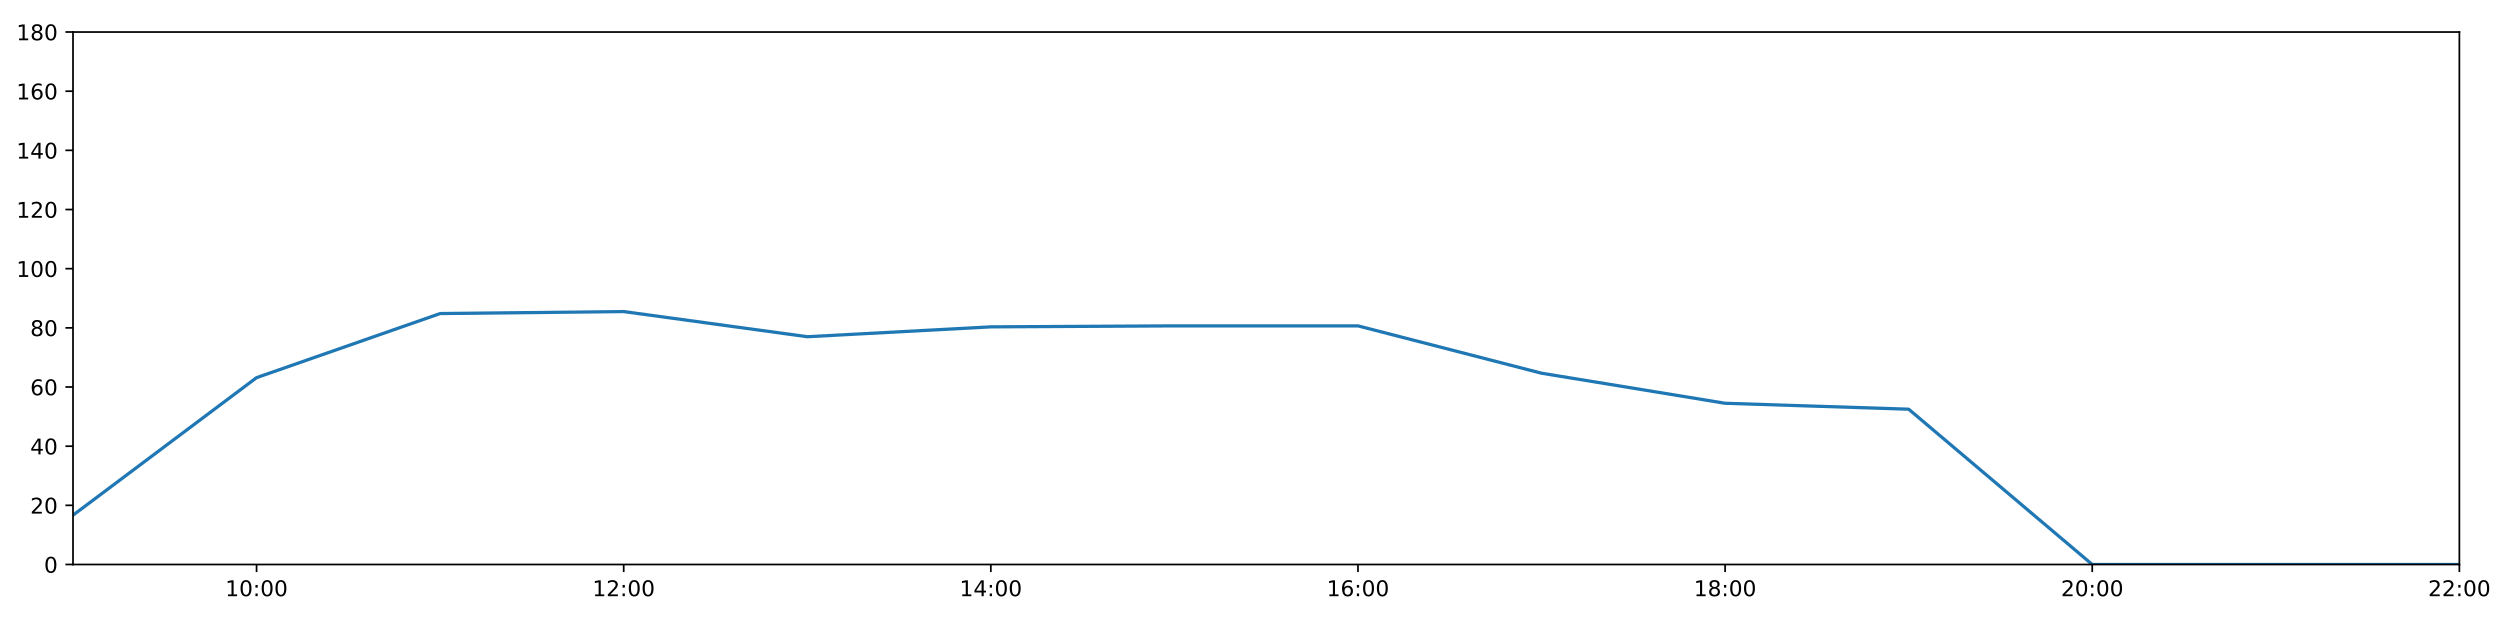
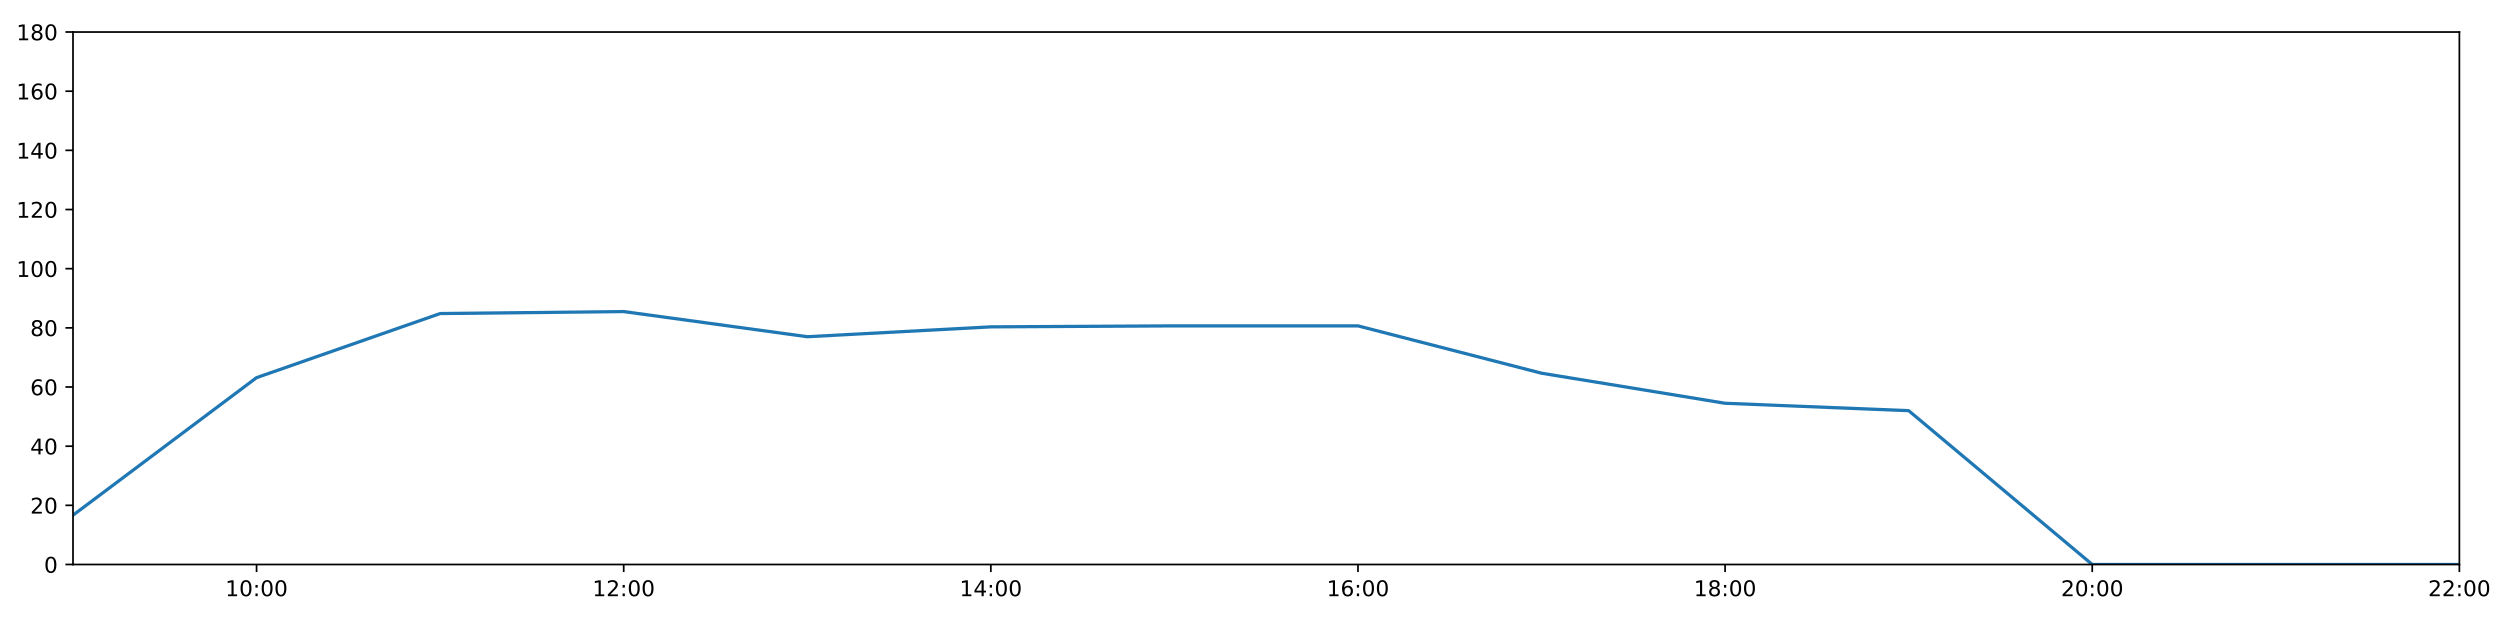
<svg xmlns="http://www.w3.org/2000/svg" xmlns:xlink="http://www.w3.org/1999/xlink" height="288pt" version="1.1" viewBox="0 0 1152 288" width="1152pt">
  <defs>
    <style type="text/css">
*{stroke-linecap:butt;stroke-linejoin:round;}
  </style>
  </defs>
  <g id="figure_1">
    <g id="patch_1">
      <path d="M 0 288  L 1152 288  L 1152 0  L 0 0  z " style="fill:#ffffff;" />
    </g>
    <g id="axes_1">
      <g id="patch_2">
        <path d="M 33.64 260.12  L 1133.28 260.12  L 1133.28 14.76  L 33.64 14.76  z " style="fill:#ffffff;" />
      </g>
      <g id="matplotlib.axis_1">
        <g id="xtick_1">
          <g id="line2d_1">
            <defs>
-               <path d="M 0 0  L 0 3.5  " id="mc980b4f182" style="stroke:#000000;stroke-width:0.8;" />
-             </defs>
-             <g>
-               <use style="stroke:#000000;stroke-width:0.8;" x="118.228" xlink:href="#mc980b4f182" y="260.12" />
+               <path d="M 0 0  L 0 3.5  " id="m2511736c07" style="stroke:#000000;stroke-width:0.8;" />
+             </defs>
+             <g>
+               <use style="stroke:#000000;stroke-width:0.8;" x="118.228" xlink:href="#m2511736c07" y="260.12" />
            </g>
          </g>
          <g id="text_1">
            <defs>
              <path d="M 12.406 8.297  L 28.516 8.297  L 28.516 63.922  L 10.984 60.406  L 10.984 69.391  L 28.422 72.906  L 38.281 72.906  L 38.281 8.297  L 54.391 8.297  L 54.391 0  L 12.406 0  z " id="DejaVuSans-49" />
              <path d="M 31.781 66.406  Q 24.172 66.406 20.328 58.906  Q 16.5 51.422 16.5 36.375  Q 16.5 21.391 20.328 13.891  Q 24.172 6.391 31.781 6.391  Q 39.453 6.391 43.281 13.891  Q 47.125 21.391 47.125 36.375  Q 47.125 51.422 43.281 58.906  Q 39.453 66.406 31.781 66.406  z M 31.781 74.219  Q 44.047 74.219 50.516 64.516  Q 56.984 54.828 56.984 36.375  Q 56.984 17.969 50.516 8.266  Q 44.047 -1.422 31.781 -1.422  Q 19.531 -1.422 13.062 8.266  Q 6.594 17.969 6.594 36.375  Q 6.594 54.828 13.062 64.516  Q 19.531 74.219 31.781 74.219  z " id="DejaVuSans-48" />
              <path d="M 11.719 12.406  L 22.016 12.406  L 22.016 0  L 11.719 0  z M 11.719 51.703  L 22.016 51.703  L 22.016 39.312  L 11.719 39.312  z " id="DejaVuSans-58" />
            </defs>
            <g transform="translate(103.8183 274.7184)scale(0.1 -0.1)">
              <use xlink:href="#DejaVuSans-49" />
              <use x="63.623" xlink:href="#DejaVuSans-48" />
              <use x="127.246" xlink:href="#DejaVuSans-58" />
              <use x="160.938" xlink:href="#DejaVuSans-48" />
              <use x="224.561" xlink:href="#DejaVuSans-48" />
            </g>
          </g>
        </g>
        <g id="xtick_2">
          <g id="line2d_2">
            <g>
-               <use style="stroke:#000000;stroke-width:0.8;" x="287.403" xlink:href="#mc980b4f182" y="260.12" />
+               <use style="stroke:#000000;stroke-width:0.8;" x="287.403" xlink:href="#m2511736c07" y="260.12" />
            </g>
          </g>
          <g id="text_2">
            <defs>
              <path d="M 19.188 8.297  L 53.609 8.297  L 53.609 0  L 7.328 0  L 7.328 8.297  Q 12.938 14.109 22.625 23.891  Q 32.328 33.688 34.812 36.531  Q 39.547 41.844 41.422 45.531  Q 43.312 49.219 43.312 52.781  Q 43.312 58.594 39.234 62.25  Q 35.156 65.922 28.609 65.922  Q 23.969 65.922 18.812 64.312  Q 13.672 62.703 7.812 59.422  L 7.812 69.391  Q 13.766 71.781 18.938 73  Q 24.125 74.219 28.422 74.219  Q 39.75 74.219 46.484 68.547  Q 53.219 62.891 53.219 53.422  Q 53.219 48.922 51.531 44.891  Q 49.859 40.875 45.406 35.406  Q 44.188 33.984 37.641 27.219  Q 31.109 20.453 19.188 8.297  z " id="DejaVuSans-50" />
            </defs>
            <g transform="translate(272.9937 274.7184)scale(0.1 -0.1)">
              <use xlink:href="#DejaVuSans-49" />
              <use x="63.623" xlink:href="#DejaVuSans-50" />
              <use x="127.246" xlink:href="#DejaVuSans-58" />
              <use x="160.938" xlink:href="#DejaVuSans-48" />
              <use x="224.561" xlink:href="#DejaVuSans-48" />
            </g>
          </g>
        </g>
        <g id="xtick_3">
          <g id="line2d_3">
            <g>
-               <use style="stroke:#000000;stroke-width:0.8;" x="456.578" xlink:href="#mc980b4f182" y="260.12" />
+               <use style="stroke:#000000;stroke-width:0.8;" x="456.578" xlink:href="#m2511736c07" y="260.12" />
            </g>
          </g>
          <g id="text_3">
            <defs>
              <path d="M 37.797 64.312  L 12.891 25.391  L 37.797 25.391  z M 35.203 72.906  L 47.609 72.906  L 47.609 25.391  L 58.016 25.391  L 58.016 17.188  L 47.609 17.188  L 47.609 0  L 37.797 0  L 37.797 17.188  L 4.891 17.188  L 4.891 26.703  z " id="DejaVuSans-52" />
            </defs>
            <g transform="translate(442.1691 274.7184)scale(0.1 -0.1)">
              <use xlink:href="#DejaVuSans-49" />
              <use x="63.623" xlink:href="#DejaVuSans-52" />
              <use x="127.246" xlink:href="#DejaVuSans-58" />
              <use x="160.938" xlink:href="#DejaVuSans-48" />
              <use x="224.561" xlink:href="#DejaVuSans-48" />
            </g>
          </g>
        </g>
        <g id="xtick_4">
          <g id="line2d_4">
            <g>
-               <use style="stroke:#000000;stroke-width:0.8;" x="625.754" xlink:href="#mc980b4f182" y="260.12" />
+               <use style="stroke:#000000;stroke-width:0.8;" x="625.754" xlink:href="#m2511736c07" y="260.12" />
            </g>
          </g>
          <g id="text_4">
            <defs>
              <path d="M 33.016 40.375  Q 26.375 40.375 22.484 35.828  Q 18.609 31.297 18.609 23.391  Q 18.609 15.531 22.484 10.953  Q 26.375 6.391 33.016 6.391  Q 39.656 6.391 43.531 10.953  Q 47.406 15.531 47.406 23.391  Q 47.406 31.297 43.531 35.828  Q 39.656 40.375 33.016 40.375  z M 52.594 71.297  L 52.594 62.312  Q 48.875 64.062 45.094 64.984  Q 41.312 65.922 37.594 65.922  Q 27.828 65.922 22.672 59.328  Q 17.531 52.734 16.797 39.406  Q 19.672 43.656 24.016 45.922  Q 28.375 48.188 33.594 48.188  Q 44.578 48.188 50.953 41.516  Q 57.328 34.859 57.328 23.391  Q 57.328 12.156 50.688 5.359  Q 44.047 -1.422 33.016 -1.422  Q 20.359 -1.422 13.672 8.266  Q 6.984 17.969 6.984 36.375  Q 6.984 53.656 15.188 63.938  Q 23.391 74.219 37.203 74.219  Q 40.922 74.219 44.703 73.484  Q 48.484 72.75 52.594 71.297  z " id="DejaVuSans-54" />
            </defs>
            <g transform="translate(611.3445 274.7184)scale(0.1 -0.1)">
              <use xlink:href="#DejaVuSans-49" />
              <use x="63.623" xlink:href="#DejaVuSans-54" />
              <use x="127.246" xlink:href="#DejaVuSans-58" />
              <use x="160.938" xlink:href="#DejaVuSans-48" />
              <use x="224.561" xlink:href="#DejaVuSans-48" />
            </g>
          </g>
        </g>
        <g id="xtick_5">
          <g id="line2d_5">
            <g>
-               <use style="stroke:#000000;stroke-width:0.8;" x="794.929" xlink:href="#mc980b4f182" y="260.12" />
+               <use style="stroke:#000000;stroke-width:0.8;" x="794.929" xlink:href="#m2511736c07" y="260.12" />
            </g>
          </g>
          <g id="text_5">
            <defs>
              <path d="M 31.781 34.625  Q 24.75 34.625 20.719 30.859  Q 16.703 27.094 16.703 20.516  Q 16.703 13.922 20.719 10.156  Q 24.75 6.391 31.781 6.391  Q 38.812 6.391 42.859 10.172  Q 46.922 13.969 46.922 20.516  Q 46.922 27.094 42.891 30.859  Q 38.875 34.625 31.781 34.625  z M 21.922 38.812  Q 15.578 40.375 12.031 44.719  Q 8.5 49.078 8.5 55.328  Q 8.5 64.062 14.719 69.141  Q 20.953 74.219 31.781 74.219  Q 42.672 74.219 48.875 69.141  Q 55.078 64.062 55.078 55.328  Q 55.078 49.078 51.531 44.719  Q 48 40.375 41.703 38.812  Q 48.828 37.156 52.797 32.312  Q 56.781 27.484 56.781 20.516  Q 56.781 9.906 50.312 4.234  Q 43.844 -1.422 31.781 -1.422  Q 19.734 -1.422 13.25 4.234  Q 6.781 9.906 6.781 20.516  Q 6.781 27.484 10.781 32.312  Q 14.797 37.156 21.922 38.812  z M 18.312 54.391  Q 18.312 48.734 21.844 45.562  Q 25.391 42.391 31.781 42.391  Q 38.141 42.391 41.719 45.562  Q 45.312 48.734 45.312 54.391  Q 45.312 60.062 41.719 63.234  Q 38.141 66.406 31.781 66.406  Q 25.391 66.406 21.844 63.234  Q 18.312 60.062 18.312 54.391  z " id="DejaVuSans-56" />
            </defs>
            <g transform="translate(780.5199 274.7184)scale(0.1 -0.1)">
              <use xlink:href="#DejaVuSans-49" />
              <use x="63.623" xlink:href="#DejaVuSans-56" />
              <use x="127.246" xlink:href="#DejaVuSans-58" />
              <use x="160.938" xlink:href="#DejaVuSans-48" />
              <use x="224.561" xlink:href="#DejaVuSans-48" />
            </g>
          </g>
        </g>
        <g id="xtick_6">
          <g id="line2d_6">
            <g>
-               <use style="stroke:#000000;stroke-width:0.8;" x="964.105" xlink:href="#mc980b4f182" y="260.12" />
+               <use style="stroke:#000000;stroke-width:0.8;" x="964.105" xlink:href="#m2511736c07" y="260.12" />
            </g>
          </g>
          <g id="text_6">
            <g transform="translate(949.6952 274.7184)scale(0.1 -0.1)">
              <use xlink:href="#DejaVuSans-50" />
              <use x="63.623" xlink:href="#DejaVuSans-48" />
              <use x="127.246" xlink:href="#DejaVuSans-58" />
              <use x="160.938" xlink:href="#DejaVuSans-48" />
              <use x="224.561" xlink:href="#DejaVuSans-48" />
            </g>
          </g>
        </g>
        <g id="xtick_7">
          <g id="line2d_7">
            <g>
-               <use style="stroke:#000000;stroke-width:0.8;" x="1133.28" xlink:href="#mc980b4f182" y="260.12" />
+               <use style="stroke:#000000;stroke-width:0.8;" x="1133.28" xlink:href="#m2511736c07" y="260.12" />
            </g>
          </g>
          <g id="text_7">
            <g transform="translate(1118.871 274.7184)scale(0.1 -0.1)">
              <use xlink:href="#DejaVuSans-50" />
              <use x="63.623" xlink:href="#DejaVuSans-50" />
              <use x="127.246" xlink:href="#DejaVuSans-58" />
              <use x="160.938" xlink:href="#DejaVuSans-48" />
              <use x="224.561" xlink:href="#DejaVuSans-48" />
            </g>
          </g>
        </g>
      </g>
      <g id="matplotlib.axis_2">
        <g id="ytick_1">
          <g id="line2d_8">
            <defs>
-               <path d="M 0 0  L -3.5 0  " id="m3c7ddf66bd" style="stroke:#000000;stroke-width:0.8;" />
-             </defs>
-             <g>
-               <use style="stroke:#000000;stroke-width:0.8;" x="33.64" xlink:href="#m3c7ddf66bd" y="260.12" />
+               <path d="M 0 0  L -3.5 0  " id="mfbd7e60e62" style="stroke:#000000;stroke-width:0.8;" />
+             </defs>
+             <g>
+               <use style="stroke:#000000;stroke-width:0.8;" x="33.64" xlink:href="#mfbd7e60e62" y="260.12" />
            </g>
          </g>
          <g id="text_8">
            <g transform="translate(20.2775 263.9192)scale(0.1 -0.1)">
              <use xlink:href="#DejaVuSans-48" />
            </g>
          </g>
        </g>
        <g id="ytick_2">
          <g id="line2d_9">
            <g>
-               <use style="stroke:#000000;stroke-width:0.8;" x="33.64" xlink:href="#m3c7ddf66bd" y="232.858" />
+               <use style="stroke:#000000;stroke-width:0.8;" x="33.64" xlink:href="#mfbd7e60e62" y="232.858" />
            </g>
          </g>
          <g id="text_9">
            <g transform="translate(13.915 236.657)scale(0.1 -0.1)">
              <use xlink:href="#DejaVuSans-50" />
              <use x="63.623" xlink:href="#DejaVuSans-48" />
            </g>
          </g>
        </g>
        <g id="ytick_3">
          <g id="line2d_10">
            <g>
-               <use style="stroke:#000000;stroke-width:0.8;" x="33.64" xlink:href="#m3c7ddf66bd" y="205.596" />
+               <use style="stroke:#000000;stroke-width:0.8;" x="33.64" xlink:href="#mfbd7e60e62" y="205.596" />
            </g>
          </g>
          <g id="text_10">
            <g transform="translate(13.915 209.3948)scale(0.1 -0.1)">
              <use xlink:href="#DejaVuSans-52" />
              <use x="63.623" xlink:href="#DejaVuSans-48" />
            </g>
          </g>
        </g>
        <g id="ytick_4">
          <g id="line2d_11">
            <g>
-               <use style="stroke:#000000;stroke-width:0.8;" x="33.64" xlink:href="#m3c7ddf66bd" y="178.333" />
+               <use style="stroke:#000000;stroke-width:0.8;" x="33.64" xlink:href="#mfbd7e60e62" y="178.333" />
            </g>
          </g>
          <g id="text_11">
            <g transform="translate(13.915 182.1326)scale(0.1 -0.1)">
              <use xlink:href="#DejaVuSans-54" />
              <use x="63.623" xlink:href="#DejaVuSans-48" />
            </g>
          </g>
        </g>
        <g id="ytick_5">
          <g id="line2d_12">
            <g>
-               <use style="stroke:#000000;stroke-width:0.8;" x="33.64" xlink:href="#m3c7ddf66bd" y="151.071" />
+               <use style="stroke:#000000;stroke-width:0.8;" x="33.64" xlink:href="#mfbd7e60e62" y="151.071" />
            </g>
          </g>
          <g id="text_12">
            <g transform="translate(13.915 154.8703)scale(0.1 -0.1)">
              <use xlink:href="#DejaVuSans-56" />
              <use x="63.623" xlink:href="#DejaVuSans-48" />
            </g>
          </g>
        </g>
        <g id="ytick_6">
          <g id="line2d_13">
            <g>
-               <use style="stroke:#000000;stroke-width:0.8;" x="33.64" xlink:href="#m3c7ddf66bd" y="123.809" />
+               <use style="stroke:#000000;stroke-width:0.8;" x="33.64" xlink:href="#mfbd7e60e62" y="123.809" />
            </g>
          </g>
          <g id="text_13">
            <g transform="translate(7.5525 127.6081)scale(0.1 -0.1)">
              <use xlink:href="#DejaVuSans-49" />
              <use x="63.623" xlink:href="#DejaVuSans-48" />
              <use x="127.246" xlink:href="#DejaVuSans-48" />
            </g>
          </g>
        </g>
        <g id="ytick_7">
          <g id="line2d_14">
            <g>
-               <use style="stroke:#000000;stroke-width:0.8;" x="33.64" xlink:href="#m3c7ddf66bd" y="96.547" />
+               <use style="stroke:#000000;stroke-width:0.8;" x="33.64" xlink:href="#mfbd7e60e62" y="96.547" />
            </g>
          </g>
          <g id="text_14">
            <g transform="translate(7.5525 100.3459)scale(0.1 -0.1)">
              <use xlink:href="#DejaVuSans-49" />
              <use x="63.623" xlink:href="#DejaVuSans-50" />
              <use x="127.246" xlink:href="#DejaVuSans-48" />
            </g>
          </g>
        </g>
        <g id="ytick_8">
          <g id="line2d_15">
            <g>
-               <use style="stroke:#000000;stroke-width:0.8;" x="33.64" xlink:href="#m3c7ddf66bd" y="69.284" />
+               <use style="stroke:#000000;stroke-width:0.8;" x="33.64" xlink:href="#mfbd7e60e62" y="69.284" />
            </g>
          </g>
          <g id="text_15">
            <g transform="translate(7.5525 73.08366)scale(0.1 -0.1)">
              <use xlink:href="#DejaVuSans-49" />
              <use x="63.623" xlink:href="#DejaVuSans-52" />
              <use x="127.246" xlink:href="#DejaVuSans-48" />
            </g>
          </g>
        </g>
        <g id="ytick_9">
          <g id="line2d_16">
            <g>
-               <use style="stroke:#000000;stroke-width:0.8;" x="33.64" xlink:href="#m3c7ddf66bd" y="42.022" />
+               <use style="stroke:#000000;stroke-width:0.8;" x="33.64" xlink:href="#mfbd7e60e62" y="42.022" />
            </g>
          </g>
          <g id="text_16">
            <g transform="translate(7.5525 45.82144)scale(0.1 -0.1)">
              <use xlink:href="#DejaVuSans-49" />
              <use x="63.623" xlink:href="#DejaVuSans-54" />
              <use x="127.246" xlink:href="#DejaVuSans-48" />
            </g>
          </g>
        </g>
        <g id="ytick_10">
          <g id="line2d_17">
            <g>
-               <use style="stroke:#000000;stroke-width:0.8;" x="33.64" xlink:href="#m3c7ddf66bd" y="14.76" />
+               <use style="stroke:#000000;stroke-width:0.8;" x="33.64" xlink:href="#mfbd7e60e62" y="14.76" />
            </g>
          </g>
          <g id="text_17">
            <g transform="translate(7.5525 18.55922)scale(0.1 -0.1)">
              <use xlink:href="#DejaVuSans-49" />
              <use x="63.623" xlink:href="#DejaVuSans-56" />
              <use x="127.246" xlink:href="#DejaVuSans-48" />
            </g>
          </g>
        </g>
      </g>
      <g id="line2d_18">
-         <path clip-path="url(#p38315ac6be)" d="M 33.64 237.401  L 118.228 174.017  L 202.815 144.483  L 287.403 143.574  L 371.991 155.16  L 456.578 150.617  L 541.166 150.162  L 625.754 150.162  L 710.342 171.972  L 794.929 185.83  L 879.517 188.557  L 964.105 260.12  L 1048.692 260.12  L 1133.28 260.12  " style="fill:none;stroke:#1f77b4;stroke-linecap:square;stroke-width:1.5;" />
+         <path clip-path="url(#p8ba32a0e54)" d="M 33.64 237.401  L 118.228 174.017  L 202.815 144.483  L 287.403 143.574  L 371.991 155.16  L 456.578 150.617  L 541.166 150.162  L 625.754 150.162  L 710.342 171.972  L 794.929 185.83  L 879.517 189.238  L 964.105 260.12  L 1048.692 260.12  L 1133.28 260.12  " style="fill:none;stroke:#1f77b4;stroke-linecap:square;stroke-width:1.5;" />
      </g>
      <g id="patch_3">
        <path d="M 33.64 260.12  L 33.64 14.76  " style="fill:none;stroke:#000000;stroke-linecap:square;stroke-linejoin:miter;stroke-width:0.8;" />
      </g>
      <g id="patch_4">
        <path d="M 1133.28 260.12  L 1133.28 14.76  " style="fill:none;stroke:#000000;stroke-linecap:square;stroke-linejoin:miter;stroke-width:0.8;" />
      </g>
      <g id="patch_5">
        <path d="M 33.64 260.12  L 1133.28 260.12  " style="fill:none;stroke:#000000;stroke-linecap:square;stroke-linejoin:miter;stroke-width:0.8;" />
      </g>
      <g id="patch_6">
        <path d="M 33.64 14.76  L 1133.28 14.76  " style="fill:none;stroke:#000000;stroke-linecap:square;stroke-linejoin:miter;stroke-width:0.8;" />
      </g>
    </g>
  </g>
  <defs>
-     <clipPath id="p38315ac6be">
+     <clipPath id="p8ba32a0e54">
      <rect height="245.36" width="1099.64" x="33.64" y="14.76" />
    </clipPath>
  </defs>
</svg>
